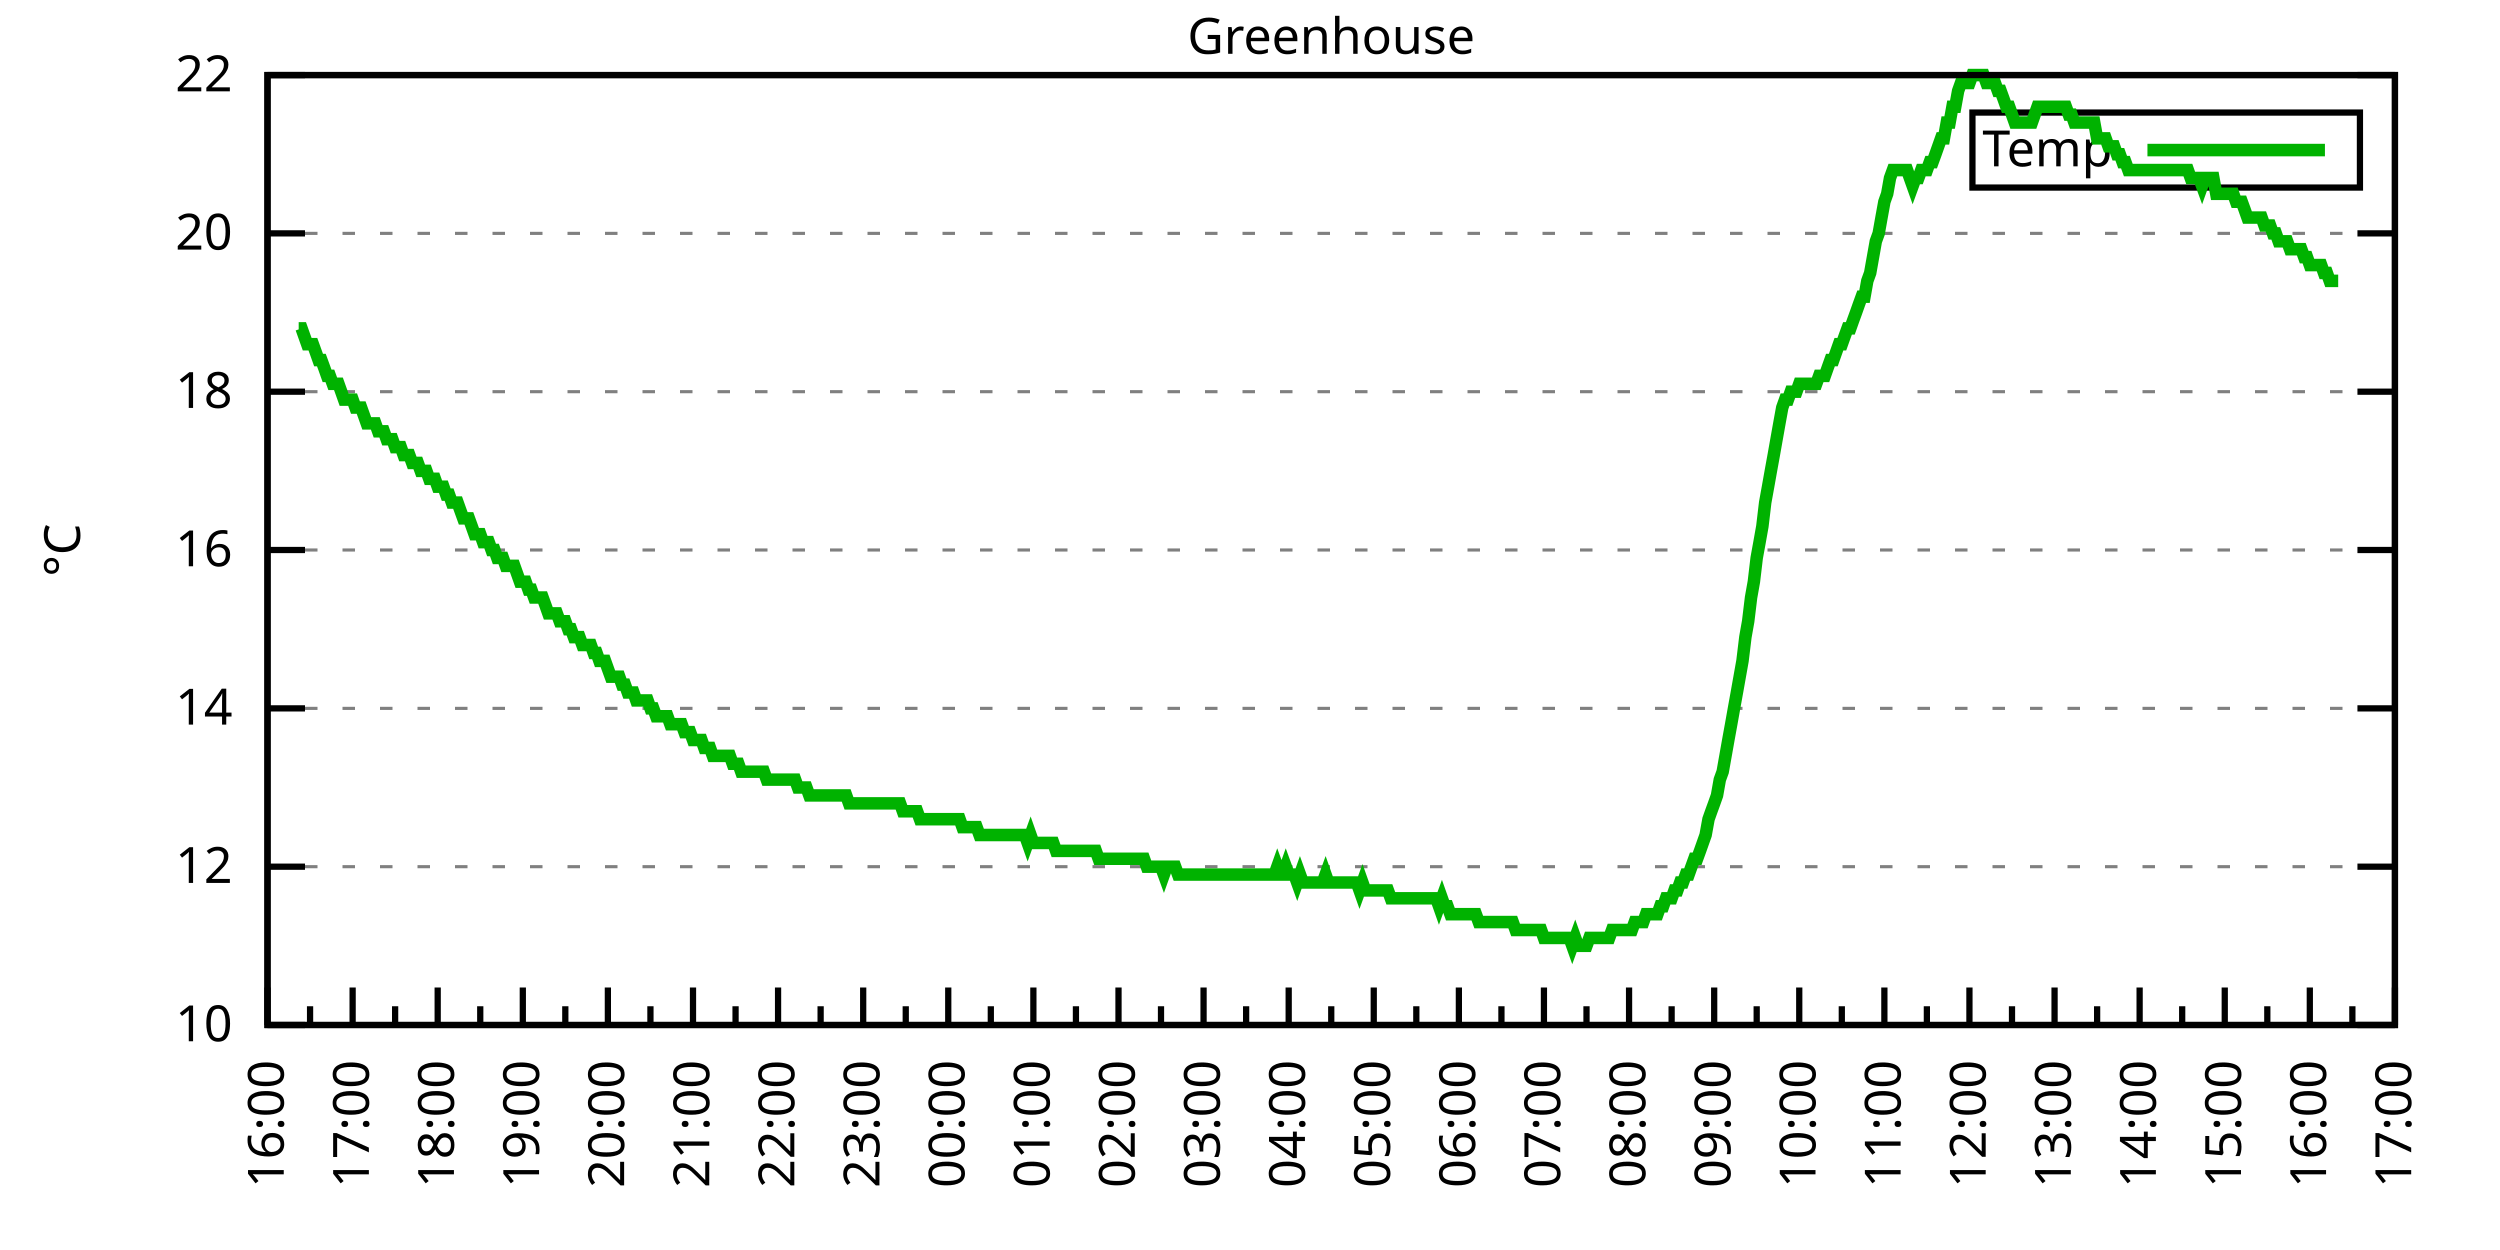
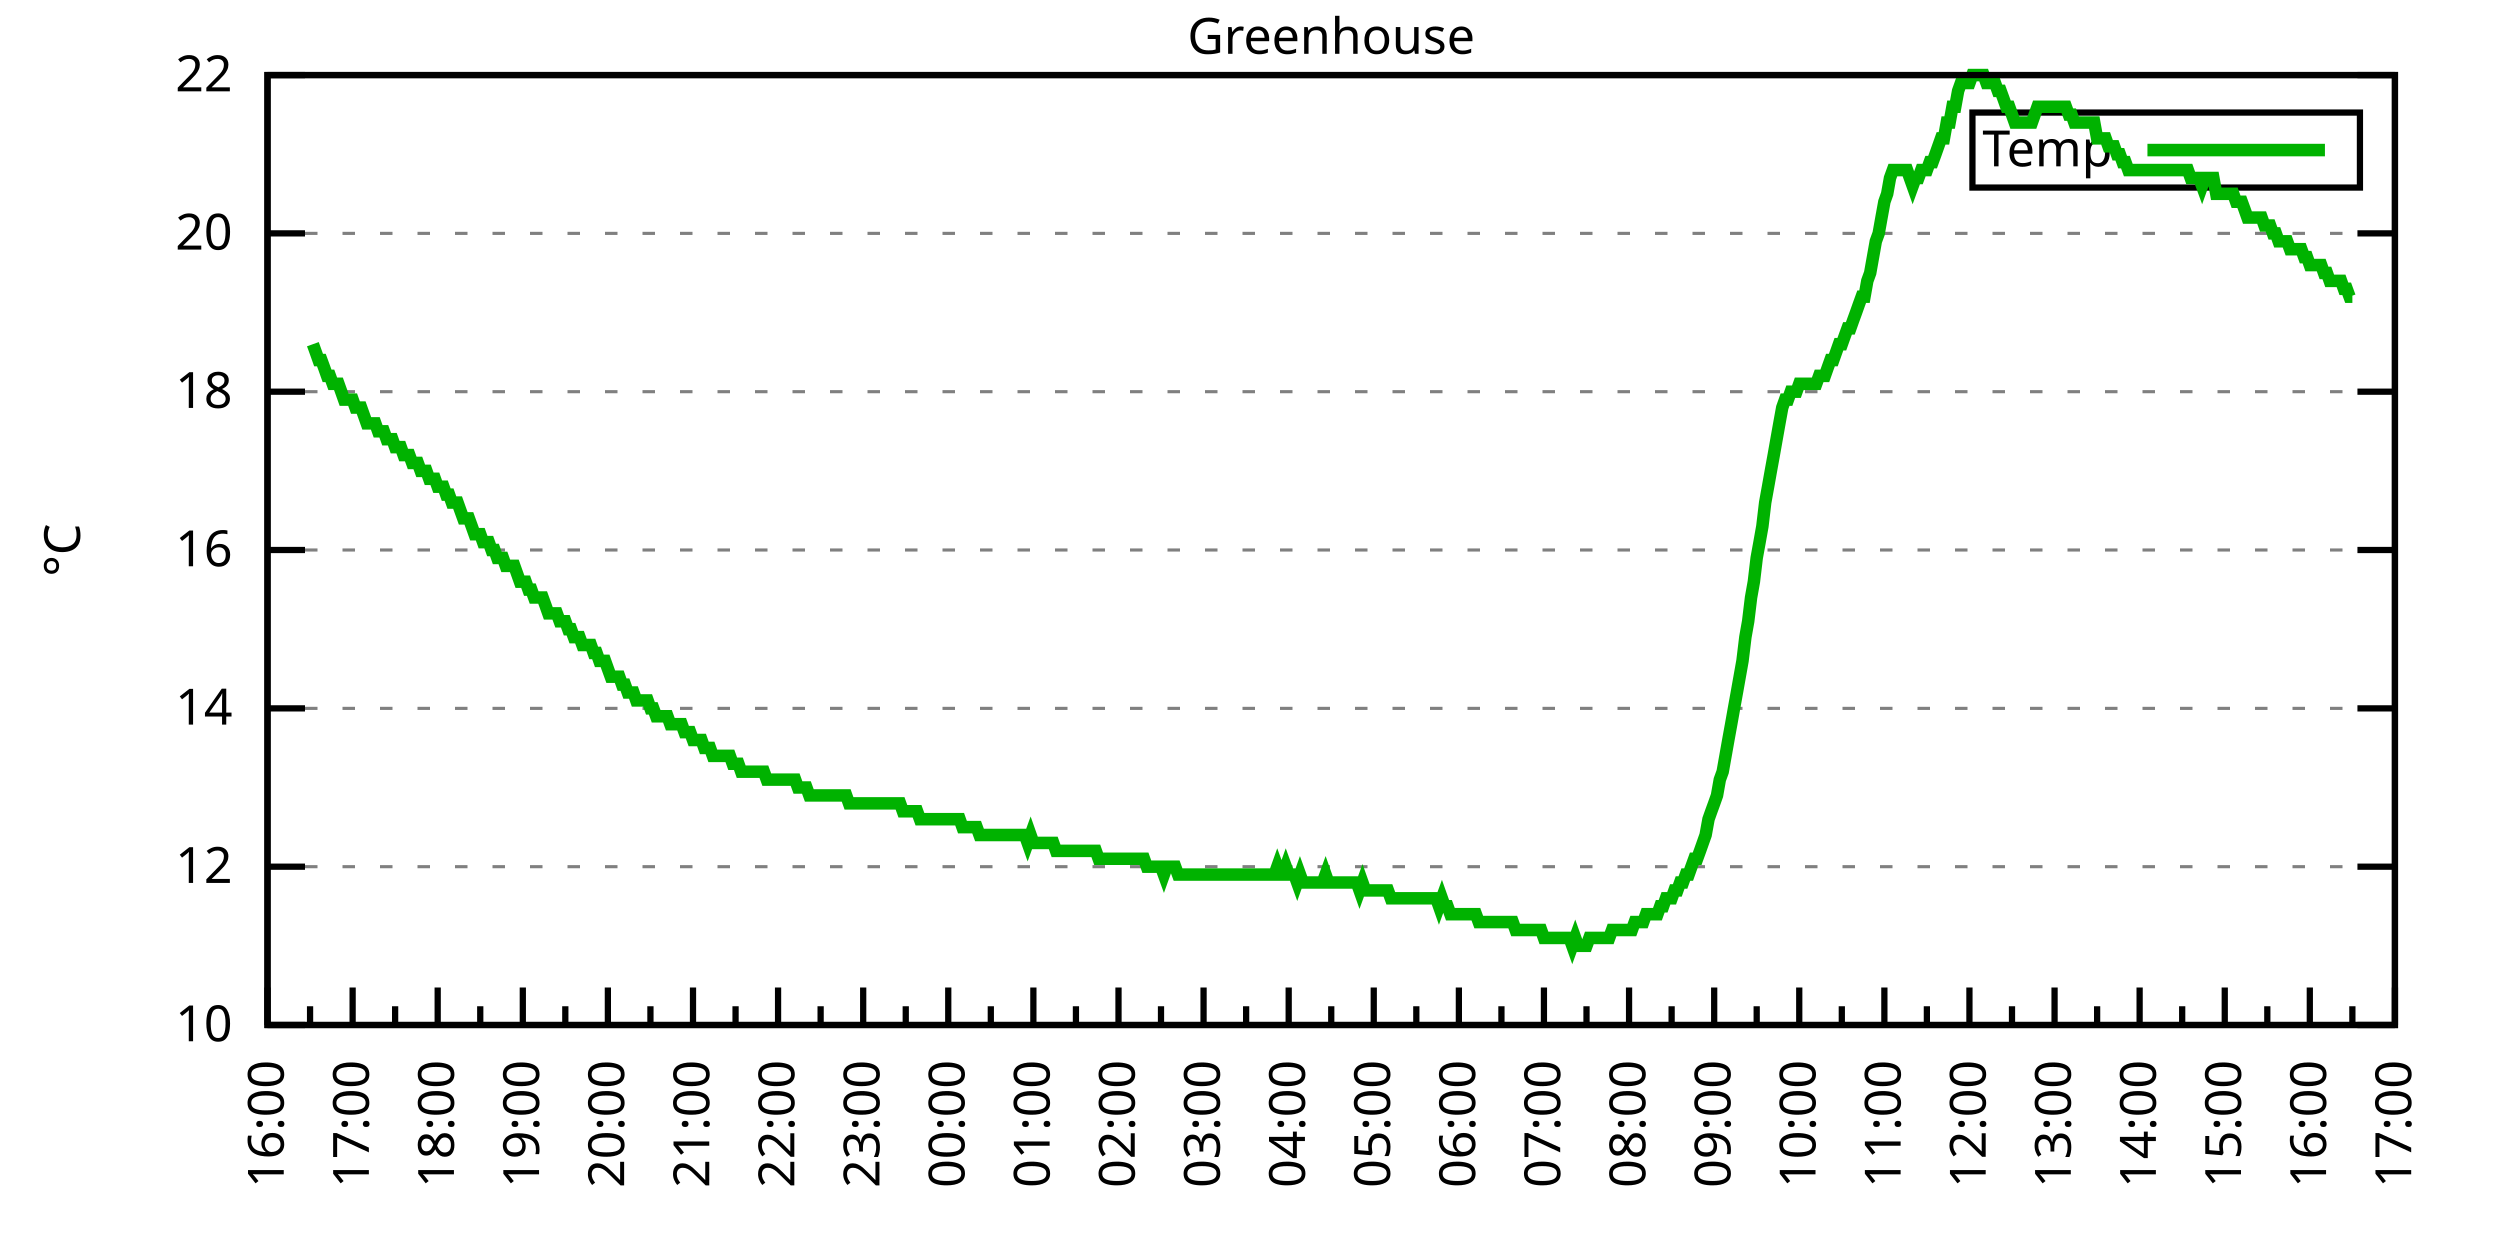
<svg xmlns="http://www.w3.org/2000/svg" xmlns:xlink="http://www.w3.org/1999/xlink" width="400" height="200" viewBox="0 0 400 200">
  <g id="gnuplot_canvas">
    <rect x="0" y="0" width="400" height="200" fill="none" />
    <defs>
      <circle id="gpDot" r="0.5" stroke-width="0.5" stroke="currentColor" />
      <path id="gpPt0" stroke-width="0.333" stroke="currentColor" d="M-1,0 h2 M0,-1 v2" />
      <path id="gpPt1" stroke-width="0.333" stroke="currentColor" d="M-1,-1 L1,1 M1,-1 L-1,1" />
      <path id="gpPt2" stroke-width="0.333" stroke="currentColor" d="M-1,0 L1,0 M0,-1 L0,1 M-1,-1 L1,1 M-1,1 L1,-1" />
      <rect id="gpPt3" stroke-width="0.333" stroke="currentColor" x="-1" y="-1" width="2" height="2" />
      <rect id="gpPt4" stroke-width="0.333" stroke="currentColor" fill="currentColor" x="-1" y="-1" width="2" height="2" />
      <circle id="gpPt5" stroke-width="0.333" stroke="currentColor" cx="0" cy="0" r="1" />
      <use xlink:href="#gpPt5" id="gpPt6" fill="currentColor" stroke="none" />
      <path id="gpPt7" stroke-width="0.333" stroke="currentColor" d="M0,-1.33 L-1.33,0.67 L1.33,0.67 z" />
      <use xlink:href="#gpPt7" id="gpPt8" fill="currentColor" stroke="none" />
      <use xlink:href="#gpPt7" id="gpPt9" stroke="currentColor" transform="rotate(180)" />
      <use xlink:href="#gpPt9" id="gpPt10" fill="currentColor" stroke="none" />
      <use xlink:href="#gpPt3" id="gpPt11" stroke="currentColor" transform="rotate(45)" />
      <use xlink:href="#gpPt11" id="gpPt12" fill="currentColor" stroke="none" />
      <path id="gpPt13" stroke-width="0.333" stroke="currentColor" d="M0,1.330 L1.265,0.411 L0.782,-1.067 L-0.782,-1.076 L-1.265,0.411 z" />
      <use xlink:href="#gpPt13" id="gpPt14" fill="currentColor" stroke="none" />
      <filter id="textbox" filterUnits="objectBoundingBox" x="0" y="0" height="1" width="1">
        <feFlood flood-color="white" flood-opacity="1" result="bgnd" />
        <feComposite in="SourceGraphic" in2="bgnd" operator="atop" />
      </filter>
      <filter id="greybox" filterUnits="objectBoundingBox" x="0" y="0" height="1" width="1">
        <feFlood flood-color="lightgrey" flood-opacity="1" result="grey" />
        <feComposite in="SourceGraphic" in2="grey" operator="atop" />
      </filter>
    </defs>
    <g fill="none" color="white" stroke="currentColor" stroke-width="1.00" stroke-linecap="butt" stroke-linejoin="miter">
</g>
    <g fill="none" color="black" stroke="currentColor" stroke-width="1.00" stroke-linecap="butt" stroke-linejoin="miter">
      <g stroke="none" shape-rendering="crispEdges">
        <polygon fill="rgb(255, 255, 255)" points="42.80,164.00 383.18,164.00 383.18,12.02 42.80,12.02 " />
      </g>
    </g>
    <g fill="none" color="black" stroke="currentColor" stroke-width="1.00" stroke-linecap="butt" stroke-linejoin="miter">
</g>
    <g fill="none" color="black" stroke="black" stroke-width="0.50" stroke-linecap="butt" stroke-linejoin="miter">
</g>
    <g fill="none" color="gray" stroke="currentColor" stroke-width="0.50" stroke-linecap="butt" stroke-linejoin="miter">
      <path stroke="gray" stroke-dasharray="2,4" class="gridline" d="M42.80,164.00 L383.19,164.00  " />
    </g>
    <g fill="none" color="gray" stroke="gray" stroke-width="1.00" stroke-linecap="butt" stroke-linejoin="miter">
</g>
    <g fill="none" color="black" stroke="currentColor" stroke-width="1.00" stroke-linecap="butt" stroke-linejoin="miter">
      <path stroke="black" d="M42.80,164.00 L48.80,164.00 M383.19,164.00 L377.19,164.00  " />
      <g transform="translate(37.20,166.60)" stroke="none" fill="black" font-family="Sans" font-size="8.00" text-anchor="end">
        <text>
          <tspan font-family="Sans"> 10</tspan>
        </text>
      </g>
    </g>
    <g fill="none" color="black" stroke="currentColor" stroke-width="1.00" stroke-linecap="butt" stroke-linejoin="miter">
</g>
    <g fill="none" color="black" stroke="black" stroke-width="0.50" stroke-linecap="butt" stroke-linejoin="miter">
</g>
    <g fill="none" color="gray" stroke="currentColor" stroke-width="0.50" stroke-linecap="butt" stroke-linejoin="miter">
      <path stroke="gray" stroke-dasharray="2,4" class="gridline" d="M42.80,138.67 L383.19,138.67  " />
    </g>
    <g fill="none" color="gray" stroke="gray" stroke-width="1.00" stroke-linecap="butt" stroke-linejoin="miter">
</g>
    <g fill="none" color="black" stroke="currentColor" stroke-width="1.00" stroke-linecap="butt" stroke-linejoin="miter">
      <path stroke="black" d="M42.80,138.67 L48.80,138.67 M383.19,138.67 L377.19,138.67  " />
      <g transform="translate(37.20,141.27)" stroke="none" fill="black" font-family="Sans" font-size="8.00" text-anchor="end">
        <text>
          <tspan font-family="Sans"> 12</tspan>
        </text>
      </g>
    </g>
    <g fill="none" color="black" stroke="currentColor" stroke-width="1.00" stroke-linecap="butt" stroke-linejoin="miter">
</g>
    <g fill="none" color="black" stroke="black" stroke-width="0.50" stroke-linecap="butt" stroke-linejoin="miter">
</g>
    <g fill="none" color="gray" stroke="currentColor" stroke-width="0.50" stroke-linecap="butt" stroke-linejoin="miter">
      <path stroke="gray" stroke-dasharray="2,4" class="gridline" d="M42.80,113.34 L383.19,113.34  " />
    </g>
    <g fill="none" color="gray" stroke="gray" stroke-width="1.00" stroke-linecap="butt" stroke-linejoin="miter">
</g>
    <g fill="none" color="black" stroke="currentColor" stroke-width="1.00" stroke-linecap="butt" stroke-linejoin="miter">
      <path stroke="black" d="M42.80,113.34 L48.80,113.34 M383.19,113.34 L377.19,113.34  " />
      <g transform="translate(37.20,115.94)" stroke="none" fill="black" font-family="Sans" font-size="8.00" text-anchor="end">
        <text>
          <tspan font-family="Sans"> 14</tspan>
        </text>
      </g>
    </g>
    <g fill="none" color="black" stroke="currentColor" stroke-width="1.00" stroke-linecap="butt" stroke-linejoin="miter">
</g>
    <g fill="none" color="black" stroke="black" stroke-width="0.50" stroke-linecap="butt" stroke-linejoin="miter">
</g>
    <g fill="none" color="gray" stroke="currentColor" stroke-width="0.50" stroke-linecap="butt" stroke-linejoin="miter">
      <path stroke="gray" stroke-dasharray="2,4" class="gridline" d="M42.80,88.00 L383.19,88.00  " />
    </g>
    <g fill="none" color="gray" stroke="gray" stroke-width="1.00" stroke-linecap="butt" stroke-linejoin="miter">
</g>
    <g fill="none" color="black" stroke="currentColor" stroke-width="1.00" stroke-linecap="butt" stroke-linejoin="miter">
      <path stroke="black" d="M42.80,88.00 L48.80,88.00 M383.19,88.00 L377.19,88.00  " />
      <g transform="translate(37.20,90.60)" stroke="none" fill="black" font-family="Sans" font-size="8.00" text-anchor="end">
        <text>
          <tspan font-family="Sans"> 16</tspan>
        </text>
      </g>
    </g>
    <g fill="none" color="black" stroke="currentColor" stroke-width="1.00" stroke-linecap="butt" stroke-linejoin="miter">
</g>
    <g fill="none" color="black" stroke="black" stroke-width="0.50" stroke-linecap="butt" stroke-linejoin="miter">
</g>
    <g fill="none" color="gray" stroke="currentColor" stroke-width="0.50" stroke-linecap="butt" stroke-linejoin="miter">
      <path stroke="gray" stroke-dasharray="2,4" class="gridline" d="M42.80,62.67 L383.19,62.67  " />
    </g>
    <g fill="none" color="gray" stroke="gray" stroke-width="1.00" stroke-linecap="butt" stroke-linejoin="miter">
</g>
    <g fill="none" color="black" stroke="currentColor" stroke-width="1.00" stroke-linecap="butt" stroke-linejoin="miter">
      <path stroke="black" d="M42.80,62.67 L48.80,62.67 M383.19,62.67 L377.19,62.67  " />
      <g transform="translate(37.20,65.27)" stroke="none" fill="black" font-family="Sans" font-size="8.00" text-anchor="end">
        <text>
          <tspan font-family="Sans"> 18</tspan>
        </text>
      </g>
    </g>
    <g fill="none" color="black" stroke="currentColor" stroke-width="1.00" stroke-linecap="butt" stroke-linejoin="miter">
</g>
    <g fill="none" color="black" stroke="black" stroke-width="0.50" stroke-linecap="butt" stroke-linejoin="miter">
</g>
    <g fill="none" color="gray" stroke="currentColor" stroke-width="0.50" stroke-linecap="butt" stroke-linejoin="miter">
      <path stroke="gray" stroke-dasharray="2,4" class="gridline" d="M42.80,37.34 L383.19,37.34  " />
    </g>
    <g fill="none" color="gray" stroke="gray" stroke-width="1.00" stroke-linecap="butt" stroke-linejoin="miter">
</g>
    <g fill="none" color="black" stroke="currentColor" stroke-width="1.00" stroke-linecap="butt" stroke-linejoin="miter">
      <path stroke="black" d="M42.80,37.34 L48.80,37.34 M383.19,37.34 L377.19,37.34  " />
      <g transform="translate(37.20,39.94)" stroke="none" fill="black" font-family="Sans" font-size="8.00" text-anchor="end">
        <text>
          <tspan font-family="Sans"> 20</tspan>
        </text>
      </g>
    </g>
    <g fill="none" color="black" stroke="currentColor" stroke-width="1.00" stroke-linecap="butt" stroke-linejoin="miter">
</g>
    <g fill="none" color="black" stroke="black" stroke-width="0.50" stroke-linecap="butt" stroke-linejoin="miter">
</g>
    <g fill="none" color="gray" stroke="currentColor" stroke-width="0.50" stroke-linecap="butt" stroke-linejoin="miter">
      <path stroke="gray" stroke-dasharray="2,4" class="gridline" d="M42.80,12.01 L383.19,12.01  " />
    </g>
    <g fill="none" color="gray" stroke="gray" stroke-width="1.00" stroke-linecap="butt" stroke-linejoin="miter">
</g>
    <g fill="none" color="black" stroke="currentColor" stroke-width="1.00" stroke-linecap="butt" stroke-linejoin="miter">
      <path stroke="black" d="M42.80,12.01 L48.80,12.01 M383.19,12.01 L377.19,12.01  " />
      <g transform="translate(37.20,14.61)" stroke="none" fill="black" font-family="Sans" font-size="8.00" text-anchor="end">
        <text>
          <tspan font-family="Sans"> 22</tspan>
        </text>
      </g>
    </g>
    <g fill="none" color="black" stroke="currentColor" stroke-width="1.00" stroke-linecap="butt" stroke-linejoin="miter">
      <path stroke="black" d="M42.80,164.00 L42.80,158.00  " />
      <g transform="translate(45.40,169.60) rotate(270)" stroke="none" fill="black" font-family="Sans" font-size="8.00" text-anchor="end">
        <text>
          <tspan font-family="Sans">16:00</tspan>
        </text>
      </g>
    </g>
    <g fill="none" color="black" stroke="currentColor" stroke-width="1.00" stroke-linecap="butt" stroke-linejoin="miter">
      <path stroke="black" d="M49.61,164.00 L49.61,161.00 M56.42,164.00 L56.42,158.00  " />
      <g transform="translate(59.02,169.60) rotate(270)" stroke="none" fill="black" font-family="Sans" font-size="8.00" text-anchor="end">
        <text>
          <tspan font-family="Sans">17:00</tspan>
        </text>
      </g>
    </g>
    <g fill="none" color="black" stroke="currentColor" stroke-width="1.00" stroke-linecap="butt" stroke-linejoin="miter">
      <path stroke="black" d="M63.22,164.00 L63.22,161.00 M70.03,164.00 L70.03,158.00  " />
      <g transform="translate(72.63,169.60) rotate(270)" stroke="none" fill="black" font-family="Sans" font-size="8.00" text-anchor="end">
        <text>
          <tspan font-family="Sans">18:00</tspan>
        </text>
      </g>
    </g>
    <g fill="none" color="black" stroke="currentColor" stroke-width="1.00" stroke-linecap="butt" stroke-linejoin="miter">
      <path stroke="black" d="M76.84,164.00 L76.84,161.00 M83.65,164.00 L83.65,158.00  " />
      <g transform="translate(86.25,169.60) rotate(270)" stroke="none" fill="black" font-family="Sans" font-size="8.00" text-anchor="end">
        <text>
          <tspan font-family="Sans">19:00</tspan>
        </text>
      </g>
    </g>
    <g fill="none" color="black" stroke="currentColor" stroke-width="1.00" stroke-linecap="butt" stroke-linejoin="miter">
      <path stroke="black" d="M90.45,164.00 L90.45,161.00 M97.26,164.00 L97.26,158.00  " />
      <g transform="translate(99.86,169.60) rotate(270)" stroke="none" fill="black" font-family="Sans" font-size="8.00" text-anchor="end">
        <text>
          <tspan font-family="Sans">20:00</tspan>
        </text>
      </g>
    </g>
    <g fill="none" color="black" stroke="currentColor" stroke-width="1.00" stroke-linecap="butt" stroke-linejoin="miter">
      <path stroke="black" d="M104.07,164.00 L104.07,161.00 M110.88,164.00 L110.88,158.00  " />
      <g transform="translate(113.48,169.60) rotate(270)" stroke="none" fill="black" font-family="Sans" font-size="8.00" text-anchor="end">
        <text>
          <tspan font-family="Sans">21:00</tspan>
        </text>
      </g>
    </g>
    <g fill="none" color="black" stroke="currentColor" stroke-width="1.00" stroke-linecap="butt" stroke-linejoin="miter">
      <path stroke="black" d="M117.69,164.00 L117.69,161.00 M124.49,164.00 L124.49,158.00  " />
      <g transform="translate(127.09,169.60) rotate(270)" stroke="none" fill="black" font-family="Sans" font-size="8.00" text-anchor="end">
        <text>
          <tspan font-family="Sans">22:00</tspan>
        </text>
      </g>
    </g>
    <g fill="none" color="black" stroke="currentColor" stroke-width="1.00" stroke-linecap="butt" stroke-linejoin="miter">
      <path stroke="black" d="M131.30,164.00 L131.30,161.00 M138.11,164.00 L138.11,158.00  " />
      <g transform="translate(140.71,169.60) rotate(270)" stroke="none" fill="black" font-family="Sans" font-size="8.00" text-anchor="end">
        <text>
          <tspan font-family="Sans">23:00</tspan>
        </text>
      </g>
    </g>
    <g fill="none" color="black" stroke="currentColor" stroke-width="1.00" stroke-linecap="butt" stroke-linejoin="miter">
      <path stroke="black" d="M144.92,164.00 L144.92,161.00 M151.72,164.00 L151.72,158.00  " />
      <g transform="translate(154.32,169.60) rotate(270)" stroke="none" fill="black" font-family="Sans" font-size="8.00" text-anchor="end">
        <text>
          <tspan font-family="Sans">00:00</tspan>
        </text>
      </g>
    </g>
    <g fill="none" color="black" stroke="currentColor" stroke-width="1.00" stroke-linecap="butt" stroke-linejoin="miter">
      <path stroke="black" d="M158.53,164.00 L158.53,161.00 M165.34,164.00 L165.34,158.00  " />
      <g transform="translate(167.94,169.60) rotate(270)" stroke="none" fill="black" font-family="Sans" font-size="8.00" text-anchor="end">
        <text>
          <tspan font-family="Sans">01:00</tspan>
        </text>
      </g>
    </g>
    <g fill="none" color="black" stroke="currentColor" stroke-width="1.00" stroke-linecap="butt" stroke-linejoin="miter">
      <path stroke="black" d="M172.15,164.00 L172.15,161.00 M178.96,164.00 L178.96,158.00  " />
      <g transform="translate(181.56,169.60) rotate(270)" stroke="none" fill="black" font-family="Sans" font-size="8.00" text-anchor="end">
        <text>
          <tspan font-family="Sans">02:00</tspan>
        </text>
      </g>
    </g>
    <g fill="none" color="black" stroke="currentColor" stroke-width="1.00" stroke-linecap="butt" stroke-linejoin="miter">
      <path stroke="black" d="M185.76,164.00 L185.76,161.00 M192.57,164.00 L192.57,158.00  " />
      <g transform="translate(195.17,169.60) rotate(270)" stroke="none" fill="black" font-family="Sans" font-size="8.00" text-anchor="end">
        <text>
          <tspan font-family="Sans">03:00</tspan>
        </text>
      </g>
    </g>
    <g fill="none" color="black" stroke="currentColor" stroke-width="1.00" stroke-linecap="butt" stroke-linejoin="miter">
      <path stroke="black" d="M199.38,164.00 L199.38,161.00 M206.19,164.00 L206.19,158.00  " />
      <g transform="translate(208.79,169.60) rotate(270)" stroke="none" fill="black" font-family="Sans" font-size="8.00" text-anchor="end">
        <text>
          <tspan font-family="Sans">04:00</tspan>
        </text>
      </g>
    </g>
    <g fill="none" color="black" stroke="currentColor" stroke-width="1.00" stroke-linecap="butt" stroke-linejoin="miter">
      <path stroke="black" d="M213.00,164.00 L213.00,161.00 M219.80,164.00 L219.80,158.00  " />
      <g transform="translate(222.40,169.60) rotate(270)" stroke="none" fill="black" font-family="Sans" font-size="8.00" text-anchor="end">
        <text>
          <tspan font-family="Sans">05:00</tspan>
        </text>
      </g>
    </g>
    <g fill="none" color="black" stroke="currentColor" stroke-width="1.00" stroke-linecap="butt" stroke-linejoin="miter">
      <path stroke="black" d="M226.61,164.00 L226.61,161.00 M233.42,164.00 L233.42,158.00  " />
      <g transform="translate(236.02,169.60) rotate(270)" stroke="none" fill="black" font-family="Sans" font-size="8.00" text-anchor="end">
        <text>
          <tspan font-family="Sans">06:00</tspan>
        </text>
      </g>
    </g>
    <g fill="none" color="black" stroke="currentColor" stroke-width="1.00" stroke-linecap="butt" stroke-linejoin="miter">
      <path stroke="black" d="M240.23,164.00 L240.23,161.00 M247.03,164.00 L247.03,158.00  " />
      <g transform="translate(249.63,169.60) rotate(270)" stroke="none" fill="black" font-family="Sans" font-size="8.00" text-anchor="end">
        <text>
          <tspan font-family="Sans">07:00</tspan>
        </text>
      </g>
    </g>
    <g fill="none" color="black" stroke="currentColor" stroke-width="1.00" stroke-linecap="butt" stroke-linejoin="miter">
      <path stroke="black" d="M253.84,164.00 L253.84,161.00 M260.65,164.00 L260.65,158.00  " />
      <g transform="translate(263.25,169.60) rotate(270)" stroke="none" fill="black" font-family="Sans" font-size="8.00" text-anchor="end">
        <text>
          <tspan font-family="Sans">08:00</tspan>
        </text>
      </g>
    </g>
    <g fill="none" color="black" stroke="currentColor" stroke-width="1.00" stroke-linecap="butt" stroke-linejoin="miter">
      <path stroke="black" d="M267.46,164.00 L267.46,161.00 M274.27,164.00 L274.27,158.00  " />
      <g transform="translate(276.87,169.60) rotate(270)" stroke="none" fill="black" font-family="Sans" font-size="8.00" text-anchor="end">
        <text>
          <tspan font-family="Sans">09:00</tspan>
        </text>
      </g>
    </g>
    <g fill="none" color="black" stroke="currentColor" stroke-width="1.00" stroke-linecap="butt" stroke-linejoin="miter">
      <path stroke="black" d="M281.07,164.00 L281.07,161.00 M287.88,164.00 L287.88,158.00  " />
      <g transform="translate(290.48,169.60) rotate(270)" stroke="none" fill="black" font-family="Sans" font-size="8.00" text-anchor="end">
        <text>
          <tspan font-family="Sans">10:00</tspan>
        </text>
      </g>
    </g>
    <g fill="none" color="black" stroke="currentColor" stroke-width="1.00" stroke-linecap="butt" stroke-linejoin="miter">
      <path stroke="black" d="M294.69,164.00 L294.69,161.00 M301.50,164.00 L301.50,158.00  " />
      <g transform="translate(304.10,169.60) rotate(270)" stroke="none" fill="black" font-family="Sans" font-size="8.00" text-anchor="end">
        <text>
          <tspan font-family="Sans">11:00</tspan>
        </text>
      </g>
    </g>
    <g fill="none" color="black" stroke="currentColor" stroke-width="1.00" stroke-linecap="butt" stroke-linejoin="miter">
      <path stroke="black" d="M308.30,164.00 L308.30,161.00 M315.11,164.00 L315.11,158.00  " />
      <g transform="translate(317.71,169.60) rotate(270)" stroke="none" fill="black" font-family="Sans" font-size="8.00" text-anchor="end">
        <text>
          <tspan font-family="Sans">12:00</tspan>
        </text>
      </g>
    </g>
    <g fill="none" color="black" stroke="currentColor" stroke-width="1.00" stroke-linecap="butt" stroke-linejoin="miter">
      <path stroke="black" d="M321.92,164.00 L321.92,161.00 M328.73,164.00 L328.73,158.00  " />
      <g transform="translate(331.33,169.60) rotate(270)" stroke="none" fill="black" font-family="Sans" font-size="8.00" text-anchor="end">
        <text>
          <tspan font-family="Sans">13:00</tspan>
        </text>
      </g>
    </g>
    <g fill="none" color="black" stroke="currentColor" stroke-width="1.00" stroke-linecap="butt" stroke-linejoin="miter">
      <path stroke="black" d="M335.54,164.00 L335.54,161.00 M342.34,164.00 L342.34,158.00  " />
      <g transform="translate(344.94,169.60) rotate(270)" stroke="none" fill="black" font-family="Sans" font-size="8.00" text-anchor="end">
        <text>
          <tspan font-family="Sans">14:00</tspan>
        </text>
      </g>
    </g>
    <g fill="none" color="black" stroke="currentColor" stroke-width="1.00" stroke-linecap="butt" stroke-linejoin="miter">
      <path stroke="black" d="M349.15,164.00 L349.15,161.00 M355.96,164.00 L355.96,158.00  " />
      <g transform="translate(358.56,169.60) rotate(270)" stroke="none" fill="black" font-family="Sans" font-size="8.00" text-anchor="end">
        <text>
          <tspan font-family="Sans">15:00</tspan>
        </text>
      </g>
    </g>
    <g fill="none" color="black" stroke="currentColor" stroke-width="1.00" stroke-linecap="butt" stroke-linejoin="miter">
      <path stroke="black" d="M362.77,164.00 L362.77,161.00 M369.57,164.00 L369.57,158.00  " />
      <g transform="translate(372.17,169.60) rotate(270)" stroke="none" fill="black" font-family="Sans" font-size="8.00" text-anchor="end">
        <text>
          <tspan font-family="Sans">16:00</tspan>
        </text>
      </g>
    </g>
    <g fill="none" color="black" stroke="currentColor" stroke-width="1.00" stroke-linecap="butt" stroke-linejoin="miter">
      <path stroke="black" d="M376.38,164.00 L376.38,161.00 M383.19,164.00 L383.19,158.00  " />
      <g transform="translate(385.79,169.60) rotate(270)" stroke="none" fill="black" font-family="Sans" font-size="8.00" text-anchor="end">
        <text>
          <tspan font-family="Sans">17:00</tspan>
        </text>
      </g>
    </g>
    <g fill="none" color="black" stroke="currentColor" stroke-width="1.00" stroke-linecap="butt" stroke-linejoin="miter">
</g>
    <g fill="none" color="black" stroke="currentColor" stroke-width="1.00" stroke-linecap="butt" stroke-linejoin="miter">
      <path stroke="black" d="M42.80,12.01 L42.80,164.00 L383.19,164.00 L383.19,12.01 L42.80,12.01 Z  " />
    </g>
    <g fill="none" color="black" stroke="currentColor" stroke-width="1.00" stroke-linecap="butt" stroke-linejoin="miter">
      <g transform="translate(12.80,88.01) rotate(270)" stroke="none" fill="black" font-family="Sans" font-size="8.00" text-anchor="middle">
        <text>
          <tspan font-family="Sans">°C</tspan>
        </text>
      </g>
    </g>
    <g fill="none" color="black" stroke="currentColor" stroke-width="1.00" stroke-linecap="butt" stroke-linejoin="miter">
</g>
    <g fill="none" color="black" stroke="currentColor" stroke-width="1.00" stroke-linecap="butt" stroke-linejoin="miter">
      <path stroke="black" d="M315.59,30.01 L315.59,18.01 L377.59,18.01 L377.59,30.01 L315.59,30.01 Z  " />
    </g>
    <g id="Greenhouse_plot_1">
      <g fill="none" color="white" stroke="black" stroke-width="2.00" stroke-linecap="butt" stroke-linejoin="miter">
</g>
      <g fill="none" color="black" stroke="currentColor" stroke-width="2.00" stroke-linecap="butt" stroke-linejoin="miter">
        <g transform="translate(337.99,26.61)" stroke="none" fill="black" font-family="Sans" font-size="8.00" text-anchor="end">
          <text>
            <tspan font-family="Sans">Temp</tspan>
          </text>
        </g>
      </g>
      <g fill="none" color="black" stroke="currentColor" stroke-width="2.00" stroke-linecap="butt" stroke-linejoin="miter">
-         <path stroke="rgb(  0, 178,   0)" d="M343.59,24.01 L371.99,24.01 M47.79,52.54 L48.25,52.54 L48.70,53.81 L49.15,55.07 L49.61,55.07 L50.06,55.07   L50.52,56.34 L50.97,57.61 L51.42,57.61 L51.88,58.87 L52.33,60.14 L52.78,60.14 L53.24,61.41 L53.69,61.41   L54.15,61.41 L54.60,62.67 L55.05,63.94 L55.51,63.94 L55.96,63.94 L56.42,63.94 L56.87,65.21 L57.32,65.21   L57.78,65.21 L58.23,66.47 L58.68,67.74 L59.14,67.74 L59.59,67.74 L60.05,67.74 L60.50,69.01 L60.95,69.01   L61.41,69.01 L61.86,70.27 L62.32,70.27 L62.77,70.27 L63.22,71.54 L63.68,71.54 L64.13,71.54 L64.58,72.81   L65.04,72.81 L65.49,72.81 L65.95,74.07 L66.40,74.07 L66.85,74.07 L67.31,75.34 L67.76,75.34 L68.22,75.34   L68.67,76.61 L69.12,76.61 L69.58,76.61 L70.03,77.87 L70.49,77.87 L70.94,77.87 L71.39,79.14 L71.85,79.14   L72.30,80.41 L72.75,80.41 L73.21,80.41 L73.66,81.67 L74.12,82.94 L74.57,82.94 L75.02,82.94 L75.48,84.21   L75.93,85.47 L76.39,85.47 L76.84,85.47 L77.29,86.74 L77.75,86.74 L78.20,86.74 L78.65,88.00 L79.11,88.00   L79.56,89.27 L80.02,89.27 L80.47,89.27 L80.92,90.54 L81.38,90.54 L81.83,90.54 L82.29,90.54 L82.74,91.80   L83.19,93.07 L83.65,93.07 L84.10,93.07 L84.55,94.34 L85.01,94.34 L85.46,95.60 L85.92,95.60 L86.37,95.60   L86.82,95.60 L87.28,96.87 L87.73,98.14 L88.19,98.14 L88.64,98.14 L89.09,98.14 L89.55,99.40 L90.00,99.40   L90.45,99.40 L90.91,100.67 L91.36,100.67 L91.82,101.94 L92.27,101.94 L92.72,101.94 L93.18,103.20 L93.63,103.20   L94.09,103.20 L94.54,103.20 L94.99,104.47 L95.45,104.47 L95.90,105.74 L96.35,105.74 L96.81,105.74 L97.26,107.00   L97.72,108.27 L98.17,108.27 L98.62,108.27 L99.08,108.27 L99.53,109.54 L99.99,109.54 L100.44,110.80 L100.89,110.80   L101.35,110.80 L101.80,112.07 L102.25,112.07 L102.71,112.07 L103.16,112.07 L103.62,112.07 L104.07,113.34 L104.52,113.34   L104.98,114.60 L105.43,114.60 L105.89,114.60 L106.34,114.60 L106.79,114.60 L107.25,115.87 L107.70,115.87 L108.15,115.87   L108.61,115.87 L109.06,115.87 L109.52,117.14 L109.97,117.14 L110.42,117.14 L110.88,118.40 L111.33,118.40 L111.79,118.40   L112.24,118.40 L112.69,119.67 L113.15,119.67 L113.60,119.67 L114.05,120.94 L114.51,120.94 L114.96,120.94 L115.42,120.94   L115.87,120.94 L116.32,120.94 L116.78,120.94 L117.23,122.20 L117.69,122.20 L118.14,122.20 L118.59,123.47 L119.05,123.47   L119.50,123.47 L119.96,123.47 L120.41,123.47 L120.86,123.47 L121.32,123.47 L121.77,123.47 L122.22,123.47 L122.68,124.74   L123.13,124.74 L123.59,124.74 L124.04,124.74 L124.49,124.74 L124.95,124.74 L125.40,124.74 L125.86,124.74 L126.31,124.74   L126.76,124.74 L127.22,124.74 L127.67,126.00 L128.12,126.00 L128.58,126.00 L129.03,126.00 L129.49,127.27 L129.94,127.27   L130.39,127.27 L130.85,127.27 L131.30,127.27 L131.76,127.27 L132.21,127.27 L132.66,127.27 L133.12,127.27 L133.57,127.27   L134.02,127.27 L134.48,127.27 L134.93,127.27 L135.39,127.27 L135.84,128.54 L136.29,128.54 L136.75,128.54 L137.20,128.54   L137.66,128.54 L138.11,128.54 L138.56,128.54 L139.02,128.54 L139.47,128.54 L139.92,128.54 L140.38,128.54 L140.83,128.54   L141.29,128.54 L141.74,128.54 L142.19,128.54 L142.65,128.54 L143.10,128.54 L143.56,128.54 L144.01,128.54 L144.46,129.80   L144.92,129.80 L145.37,129.80 L145.82,129.80 L146.28,129.80 L146.73,129.80 L147.19,131.07 L147.64,131.07 L148.09,131.07   L148.55,131.07 L149.00,131.07 L149.46,131.07 L149.91,131.07 L150.36,131.07 L150.82,131.07 L151.27,131.07 L151.72,131.07   L152.18,131.07 L152.63,131.07 L153.09,131.07 L153.54,131.07 L153.99,132.34 L154.45,132.34 L154.90,132.34 L155.36,132.34   L155.81,132.34 L156.26,132.34 L156.72,133.60 L157.17,133.60 L157.62,133.60 L158.08,133.60 L158.53,133.60 L158.99,133.60   L159.44,133.60 L159.89,133.60 L160.35,133.60 L160.80,133.60 L161.26,133.60 L161.71,133.60 L162.16,133.60 L162.62,133.60   L163.07,133.60 L163.52,133.60 L163.98,133.60 L164.43,134.87 L164.89,133.60 L165.34,134.87 L165.79,134.87 L166.25,134.87   L166.70,134.87 L167.16,134.87 L167.61,134.87 L168.06,134.87 L168.52,134.87 L168.97,136.14 L169.43,136.14 L169.88,136.14   L170.33,136.14 L170.79,136.14 L171.24,136.14 L171.69,136.14 L172.15,136.14 L172.60,136.14 L173.06,136.14 L173.51,136.14   L173.96,136.14 L174.42,136.14 L174.87,136.14 L175.33,136.14 L175.78,137.40 L176.23,137.40 L176.69,137.40 L177.14,137.40   L177.59,137.40 L178.05,137.40 L178.50,137.40 L178.96,137.40 L179.41,137.40 L179.86,137.40 L180.32,137.40 L180.77,137.40   L181.23,137.40 L181.68,137.40 L182.13,137.40 L182.59,137.40 L183.04,137.40 L183.49,138.67 L183.95,138.67 L184.40,138.67   L184.86,138.67 L185.31,138.67 L185.76,138.67 L186.22,139.93 L186.67,138.67 L187.13,138.67 L187.58,138.67 L188.03,138.67   L188.49,139.93 L188.94,139.93 L189.39,139.93 L189.85,139.93 L190.30,139.93 L190.76,139.93 L191.21,139.93 L191.66,139.93   L192.12,139.93 L192.57,139.93 L193.03,139.93 L193.48,139.93 L193.93,139.93 L194.39,139.93 L194.84,139.93 L195.29,139.93   L195.75,139.93 L196.20,139.93 L196.66,139.93 L197.11,139.93 L197.56,139.93 L198.02,139.93 L198.47,139.93 L198.93,139.93   L199.38,139.93 L199.83,139.93 L200.29,139.93 L200.74,139.93 L201.19,139.93 L201.65,139.93 L202.10,139.93 L202.56,139.93   L203.01,139.93 L203.46,139.93 L203.92,139.93 L204.37,138.67 L204.83,139.93 L205.28,139.93 L205.73,138.67 L206.19,139.93   L206.64,139.93 L207.09,139.93 L207.55,141.20 L208.00,139.93 L208.46,141.20 L208.91,141.20 L209.36,141.20 L209.82,141.20   L210.27,141.20 L210.73,141.20 L211.18,141.20 L211.63,141.20 L212.09,139.93 L212.54,141.20 L213.00,141.20 L213.45,141.20   L213.90,141.20 L214.36,141.20 L214.81,141.20 L215.26,141.20 L215.72,141.20 L216.17,141.20 L216.63,141.20 L217.08,141.20   L217.53,142.47 L217.99,141.20 L218.44,142.47 L218.90,142.47 L219.35,142.47 L219.80,142.47 L220.26,142.47 L220.71,142.47   L221.16,142.47 L221.62,142.47 L222.07,142.47 L222.53,143.73 L222.98,143.73 L223.43,143.73 L223.89,143.73 L224.34,143.73   L224.80,143.73 L225.25,143.73 L225.70,143.73 L226.16,143.73 L226.61,143.73 L227.06,143.73 L227.52,143.73 L227.97,143.73   L228.43,143.73 L228.88,143.73 L229.33,143.73 L229.79,143.73 L230.24,145.00 L230.70,143.73 L231.15,145.00 L231.60,145.00   L232.06,146.27 L232.51,146.27 L232.96,146.27 L233.42,146.27 L233.87,146.27 L234.33,146.27 L234.78,146.27 L235.23,146.27   L235.69,146.27 L236.14,146.27 L236.60,147.53 L237.05,147.53 L237.50,147.53 L237.96,147.53 L238.41,147.53 L238.86,147.53   L239.32,147.53 L239.77,147.53 L240.23,147.53 L240.68,147.53 L241.13,147.53 L241.59,147.53 L242.04,147.53 L242.50,148.80   L242.95,148.80 L243.40,148.80 L243.86,148.80 L244.31,148.80 L244.76,148.80 L245.22,148.80 L245.67,148.80 L246.13,148.80   L246.58,148.80 L247.03,150.07 L247.49,150.07 L247.94,150.07 L248.40,150.07 L248.85,150.07 L249.30,150.07 L249.76,150.07   L250.21,150.07 L250.66,150.07 L251.12,150.07 L251.57,151.33 L252.03,150.07 L252.48,151.33 L252.93,151.33 L253.39,151.33   L253.84,151.33 L254.30,150.07 L254.75,150.07 L255.20,150.07 L255.66,150.07 L256.11,150.07 L256.56,150.07 L257.02,150.07   L257.47,150.07 L257.93,148.80 L258.38,148.80 L258.83,148.80 L259.29,148.80 L259.74,148.80 L260.20,148.80 L260.65,148.80   L261.10,148.80 L261.56,147.53 L262.01,147.53 L262.47,147.53 L262.92,147.53 L263.37,146.27 L263.83,146.27 L264.28,146.27   L264.73,146.27 L265.19,146.27 L265.64,145.00 L266.10,145.00 L266.55,143.73 L267.00,143.73 L267.46,143.73 L267.91,142.47   L268.37,142.47 L268.82,141.20 L269.27,141.20 L269.73,139.93 L270.18,139.93 L270.63,138.67 L271.09,137.40 L271.54,137.40   L272.00,136.14 L272.45,134.87 L272.90,133.60 L273.36,131.07 L273.81,129.80 L274.27,128.54 L274.72,127.27 L275.17,124.74   L275.63,123.47 L276.08,120.94 L276.53,118.40 L276.99,115.87 L277.44,113.34 L277.90,110.80 L278.35,108.27 L278.80,105.74   L279.26,101.94 L279.71,99.40 L280.17,95.60 L280.62,93.07 L281.07,89.27 L281.53,86.74 L281.98,84.21 L282.43,80.41   L282.89,77.87 L283.34,75.34 L283.80,72.81 L284.25,70.27 L284.70,67.74 L285.16,65.21 L285.61,63.94 L286.07,63.94   L286.52,62.67 L286.97,62.67 L287.43,62.67 L287.88,61.41 L288.33,61.41 L288.79,61.41 L289.24,61.41 L289.70,61.41   L290.15,61.41 L290.60,61.41 L291.06,60.14 L291.51,60.14 L291.97,60.14 L292.42,58.87 L292.87,57.61 L293.33,57.61   L293.78,56.34 L294.23,55.07 L294.69,55.07 L295.14,53.81 L295.60,52.54 L296.05,52.54 L296.50,51.27 L296.96,50.01   L297.41,48.74 L297.87,47.47 L298.32,47.47 L298.77,44.94 L299.23,43.67 L299.68,41.14 L300.13,38.61 L300.59,37.34   L301.04,34.81 L301.50,32.28 L301.95,31.01 L302.40,28.48 L302.86,27.21 L303.31,27.21 L303.77,27.21 L304.22,27.21   L304.67,27.21 L305.13,27.21 L305.58,28.48 L306.03,29.74 L306.49,28.48 L306.94,28.48 L307.40,27.21 L307.85,27.21   L308.30,27.21 L308.76,25.94 L309.21,25.94 L309.67,24.68 L310.12,23.41 L310.57,22.14 L311.03,22.14 L311.48,19.61   L311.94,19.61 L312.39,17.08 L312.84,17.08 L313.30,14.54 L313.75,13.28 L314.20,13.28 L314.66,13.28 L315.11,13.28   L315.57,12.01 L316.02,12.01 L316.47,12.01 L316.93,12.01 L317.38,12.01 L317.84,13.28 L318.29,13.28 L318.74,13.28   L319.20,13.28 L319.65,14.54 L320.10,14.54 L320.56,15.81 L321.01,17.08 L321.47,17.08 L321.92,18.34 L322.37,19.61   L322.83,19.61 L323.28,19.61 L323.74,19.61 L324.19,19.61 L324.64,19.61 L325.10,19.61 L325.55,18.34 L326.00,17.08   L326.46,17.08 L326.91,17.08 L327.37,17.08 L327.82,17.08 L328.27,17.08 L328.73,17.08 L329.18,17.08 L329.64,17.08   L330.09,17.08 L330.54,17.08 L331.00,18.34 L331.45,18.34 L331.90,19.61 L332.36,19.61 L332.81,19.61 L333.27,19.61   L333.72,19.61 L334.17,19.61 L334.63,19.61 L335.08,19.61 L335.54,22.14 L335.99,22.14 L336.44,22.14 L336.90,22.14   L337.35,23.41 L337.80,23.41 L338.26,23.41 L338.71,24.68 L339.17,24.68 L339.62,25.94 L340.07,25.94 L340.53,27.21   L340.98,27.21 L341.44,27.21 L341.89,27.21 L342.34,27.21 L342.80,27.21 L343.25,27.21 L343.70,27.21 L344.16,27.21   L344.61,27.21 L345.07,27.21 L345.52,27.21 L345.97,27.21 L346.43,27.21 L346.88,27.21 L347.34,27.21 L347.79,27.21   L348.24,27.21 L348.70,27.21 L349.15,27.21 L349.60,27.21 L350.06,27.21 L350.51,28.48 L350.97,28.48 L351.42,28.48   L351.87,28.48 L352.33,29.74 L352.78,28.48 L353.24,28.48 L353.69,28.48 L354.14,28.48 L354.60,31.01 L355.05,31.01   L355.50,31.01 L355.96,31.01 L356.41,31.01 L356.87,31.01 L357.32,31.01 L357.77,32.28 L358.23,32.28 L358.68,32.28   L359.14,33.54 L359.59,34.81 L360.04,34.81 L360.50,34.81 L360.95,34.81 L361.41,34.81 L361.86,34.81 L362.31,36.08   L362.77,36.08 L363.22,36.08 L363.67,37.34 L364.13,37.34 L364.58,38.61 L365.04,38.61 L365.49,38.61 L365.94,38.61   L366.40,39.87 L366.85,39.87 L367.31,39.87 L367.76,39.87 L368.21,39.87 L368.67,41.14 L369.12,41.14 L369.57,42.41   L370.03,42.41 L370.48,42.41 L370.94,42.41 L371.39,42.41 L371.84,43.67 L372.30,43.67 L372.75,44.94 L373.21,44.94   L373.66,44.94 L374.11,44.94  " />
+         <path stroke="rgb(  0, 178,   0)" d="M343.59,24.01 L371.99,24.01 M50.06,55.07 L50.52,56.34 L50.97,57.61 L51.42,57.61 L51.88,58.87 L52.33,60.14   L52.78,60.14 L53.24,61.41 L53.69,61.41 L54.15,61.41 L54.60,62.67 L55.05,63.94 L55.51,63.94 L55.96,63.94   L56.42,63.94 L56.87,65.21 L57.32,65.21 L57.78,65.21 L58.23,66.47 L58.68,67.74 L59.14,67.74 L59.59,67.74   L60.05,67.74 L60.50,69.01 L60.95,69.01 L61.41,69.01 L61.86,70.27 L62.32,70.27 L62.77,70.27 L63.22,71.54   L63.68,71.54 L64.13,71.54 L64.58,72.81 L65.04,72.81 L65.49,72.81 L65.95,74.07 L66.40,74.07 L66.85,74.07   L67.31,75.34 L67.76,75.34 L68.22,75.34 L68.67,76.61 L69.12,76.61 L69.58,76.61 L70.03,77.87 L70.49,77.87   L70.94,77.87 L71.39,79.14 L71.85,79.14 L72.30,80.41 L72.75,80.41 L73.21,80.41 L73.66,81.67 L74.12,82.94   L74.57,82.94 L75.02,82.94 L75.48,84.21 L75.93,85.47 L76.39,85.47 L76.84,85.47 L77.29,86.74 L77.75,86.74   L78.20,86.74 L78.65,88.00 L79.11,88.00 L79.56,89.27 L80.02,89.27 L80.47,89.27 L80.92,90.54 L81.38,90.54   L81.83,90.54 L82.29,90.54 L82.74,91.80 L83.19,93.07 L83.65,93.07 L84.10,93.07 L84.55,94.34 L85.01,94.34   L85.46,95.60 L85.92,95.60 L86.37,95.60 L86.82,95.60 L87.28,96.87 L87.73,98.14 L88.19,98.14 L88.64,98.14   L89.09,98.14 L89.55,99.40 L90.00,99.40 L90.45,99.40 L90.91,100.67 L91.36,100.67 L91.82,101.94 L92.27,101.94   L92.72,101.94 L93.18,103.20 L93.63,103.20 L94.09,103.20 L94.54,103.20 L94.99,104.47 L95.45,104.47 L95.90,105.74   L96.35,105.74 L96.81,105.74 L97.26,107.00 L97.72,108.27 L98.17,108.27 L98.62,108.27 L99.08,108.27 L99.53,109.54   L99.99,109.54 L100.44,110.80 L100.89,110.80 L101.35,110.80 L101.80,112.07 L102.25,112.07 L102.71,112.07 L103.16,112.07   L103.62,112.07 L104.07,113.34 L104.52,113.34 L104.98,114.60 L105.43,114.60 L105.89,114.60 L106.34,114.60 L106.79,114.60   L107.25,115.87 L107.70,115.87 L108.15,115.87 L108.61,115.87 L109.06,115.87 L109.52,117.14 L109.97,117.14 L110.42,117.14   L110.88,118.40 L111.33,118.40 L111.79,118.40 L112.24,118.40 L112.69,119.67 L113.15,119.67 L113.60,119.67 L114.05,120.94   L114.51,120.94 L114.96,120.94 L115.42,120.94 L115.87,120.94 L116.32,120.94 L116.78,120.94 L117.23,122.20 L117.69,122.20   L118.14,122.20 L118.59,123.47 L119.05,123.47 L119.50,123.47 L119.96,123.47 L120.41,123.47 L120.86,123.47 L121.32,123.47   L121.77,123.47 L122.22,123.47 L122.68,124.74 L123.13,124.74 L123.59,124.74 L124.04,124.74 L124.49,124.74 L124.95,124.74   L125.40,124.74 L125.86,124.74 L126.31,124.74 L126.76,124.74 L127.22,124.74 L127.67,126.00 L128.12,126.00 L128.58,126.00   L129.03,126.00 L129.49,127.27 L129.94,127.27 L130.39,127.27 L130.85,127.27 L131.30,127.27 L131.76,127.27 L132.21,127.27   L132.66,127.27 L133.12,127.27 L133.57,127.27 L134.02,127.27 L134.48,127.27 L134.93,127.27 L135.39,127.27 L135.84,128.54   L136.29,128.54 L136.75,128.54 L137.20,128.54 L137.66,128.54 L138.11,128.54 L138.56,128.54 L139.02,128.54 L139.47,128.54   L139.92,128.54 L140.38,128.54 L140.83,128.54 L141.29,128.54 L141.74,128.54 L142.19,128.54 L142.65,128.54 L143.10,128.54   L143.56,128.54 L144.01,128.54 L144.46,129.80 L144.92,129.80 L145.37,129.80 L145.82,129.80 L146.28,129.80 L146.73,129.80   L147.19,131.07 L147.64,131.07 L148.09,131.07 L148.55,131.07 L149.00,131.07 L149.46,131.07 L149.91,131.07 L150.36,131.07   L150.82,131.07 L151.27,131.07 L151.72,131.07 L152.18,131.07 L152.63,131.07 L153.09,131.07 L153.54,131.07 L153.99,132.34   L154.45,132.34 L154.90,132.34 L155.36,132.34 L155.81,132.34 L156.26,132.34 L156.72,133.60 L157.17,133.60 L157.62,133.60   L158.08,133.60 L158.53,133.60 L158.99,133.60 L159.44,133.60 L159.89,133.60 L160.35,133.60 L160.80,133.60 L161.26,133.60   L161.71,133.60 L162.16,133.60 L162.62,133.60 L163.07,133.60 L163.52,133.60 L163.98,133.60 L164.43,134.87 L164.89,133.60   L165.34,134.87 L165.79,134.87 L166.25,134.87 L166.70,134.87 L167.16,134.87 L167.61,134.87 L168.06,134.87 L168.52,134.87   L168.97,136.14 L169.43,136.14 L169.88,136.14 L170.33,136.14 L170.79,136.14 L171.24,136.14 L171.69,136.14 L172.15,136.14   L172.60,136.14 L173.06,136.14 L173.51,136.14 L173.96,136.14 L174.42,136.14 L174.87,136.14 L175.33,136.14 L175.78,137.40   L176.23,137.40 L176.69,137.40 L177.14,137.40 L177.59,137.40 L178.05,137.40 L178.50,137.40 L178.96,137.40 L179.41,137.40   L179.86,137.40 L180.32,137.40 L180.77,137.40 L181.23,137.40 L181.68,137.40 L182.13,137.40 L182.59,137.40 L183.04,137.40   L183.49,138.67 L183.95,138.67 L184.40,138.67 L184.86,138.67 L185.31,138.67 L185.76,138.67 L186.22,139.93 L186.67,138.67   L187.13,138.67 L187.58,138.67 L188.03,138.67 L188.49,139.93 L188.94,139.93 L189.39,139.93 L189.85,139.93 L190.30,139.93   L190.76,139.93 L191.21,139.93 L191.66,139.93 L192.12,139.93 L192.57,139.93 L193.03,139.93 L193.48,139.93 L193.93,139.93   L194.39,139.93 L194.84,139.93 L195.29,139.93 L195.75,139.93 L196.20,139.93 L196.66,139.93 L197.11,139.93 L197.56,139.93   L198.02,139.93 L198.47,139.93 L198.93,139.93 L199.38,139.93 L199.83,139.93 L200.29,139.93 L200.74,139.93 L201.19,139.93   L201.65,139.93 L202.10,139.93 L202.56,139.93 L203.01,139.93 L203.46,139.93 L203.92,139.93 L204.37,138.67 L204.83,139.93   L205.28,139.93 L205.73,138.67 L206.19,139.93 L206.64,139.93 L207.09,139.93 L207.55,141.20 L208.00,139.93 L208.46,141.20   L208.91,141.20 L209.36,141.20 L209.82,141.20 L210.27,141.20 L210.73,141.20 L211.18,141.20 L211.63,141.20 L212.09,139.93   L212.54,141.20 L213.00,141.20 L213.45,141.20 L213.90,141.20 L214.36,141.20 L214.81,141.20 L215.26,141.20 L215.72,141.20   L216.17,141.20 L216.63,141.20 L217.08,141.20 L217.53,142.47 L217.99,141.20 L218.44,142.47 L218.90,142.47 L219.35,142.47   L219.80,142.47 L220.26,142.47 L220.71,142.47 L221.16,142.47 L221.62,142.47 L222.07,142.47 L222.53,143.73 L222.98,143.73   L223.43,143.73 L223.89,143.73 L224.34,143.73 L224.80,143.73 L225.25,143.73 L225.70,143.73 L226.16,143.73 L226.61,143.73   L227.06,143.73 L227.52,143.73 L227.97,143.73 L228.43,143.73 L228.88,143.73 L229.33,143.73 L229.79,143.73 L230.24,145.00   L230.70,143.73 L231.15,145.00 L231.60,145.00 L232.06,146.27 L232.51,146.27 L232.96,146.27 L233.42,146.27 L233.87,146.27   L234.33,146.27 L234.78,146.27 L235.23,146.27 L235.69,146.27 L236.14,146.27 L236.60,147.53 L237.05,147.53 L237.50,147.53   L237.96,147.53 L238.41,147.53 L238.86,147.53 L239.32,147.53 L239.77,147.53 L240.23,147.53 L240.68,147.53 L241.13,147.53   L241.59,147.53 L242.04,147.53 L242.50,148.80 L242.95,148.80 L243.40,148.80 L243.86,148.80 L244.31,148.80 L244.76,148.80   L245.22,148.80 L245.67,148.80 L246.13,148.80 L246.58,148.80 L247.03,150.07 L247.49,150.07 L247.94,150.07 L248.40,150.07   L248.85,150.07 L249.30,150.07 L249.76,150.07 L250.21,150.07 L250.66,150.07 L251.12,150.07 L251.57,151.33 L252.03,150.07   L252.48,151.33 L252.93,151.33 L253.39,151.33 L253.84,151.33 L254.30,150.07 L254.75,150.07 L255.20,150.07 L255.66,150.07   L256.11,150.07 L256.56,150.07 L257.02,150.07 L257.47,150.07 L257.93,148.80 L258.38,148.80 L258.83,148.80 L259.29,148.80   L259.74,148.80 L260.20,148.80 L260.65,148.80 L261.10,148.80 L261.56,147.53 L262.01,147.53 L262.47,147.53 L262.92,147.53   L263.37,146.27 L263.83,146.27 L264.28,146.27 L264.73,146.27 L265.19,146.27 L265.64,145.00 L266.10,145.00 L266.55,143.73   L267.00,143.73 L267.46,143.73 L267.91,142.47 L268.37,142.47 L268.82,141.20 L269.27,141.20 L269.73,139.93 L270.18,139.93   L270.63,138.67 L271.09,137.40 L271.54,137.40 L272.00,136.14 L272.45,134.87 L272.90,133.60 L273.36,131.07 L273.81,129.80   L274.27,128.54 L274.72,127.27 L275.17,124.74 L275.63,123.47 L276.08,120.94 L276.53,118.40 L276.99,115.87 L277.44,113.34   L277.90,110.80 L278.35,108.27 L278.80,105.74 L279.26,101.94 L279.71,99.40 L280.17,95.60 L280.62,93.07 L281.07,89.27   L281.53,86.74 L281.98,84.21 L282.43,80.41 L282.89,77.87 L283.34,75.34 L283.80,72.81 L284.25,70.27 L284.70,67.74   L285.16,65.21 L285.61,63.94 L286.07,63.94 L286.52,62.67 L286.97,62.67 L287.43,62.67 L287.88,61.41 L288.33,61.41   L288.79,61.41 L289.24,61.41 L289.70,61.41 L290.15,61.41 L290.60,61.41 L291.06,60.14 L291.51,60.14 L291.97,60.14   L292.42,58.87 L292.87,57.61 L293.33,57.61 L293.78,56.34 L294.23,55.07 L294.69,55.07 L295.14,53.81 L295.60,52.54   L296.05,52.54 L296.50,51.27 L296.96,50.01 L297.41,48.74 L297.87,47.47 L298.32,47.47 L298.77,44.94 L299.23,43.67   L299.68,41.14 L300.13,38.61 L300.59,37.34 L301.04,34.81 L301.50,32.28 L301.95,31.01 L302.40,28.48 L302.86,27.21   L303.31,27.21 L303.77,27.21 L304.22,27.21 L304.67,27.21 L305.13,27.21 L305.58,28.48 L306.03,29.74 L306.49,28.48   L306.94,28.48 L307.40,27.21 L307.85,27.21 L308.30,27.21 L308.76,25.94 L309.21,25.94 L309.67,24.68 L310.12,23.41   L310.57,22.14 L311.03,22.14 L311.48,19.61 L311.94,19.61 L312.39,17.08 L312.84,17.08 L313.30,14.54 L313.75,13.28   L314.20,13.28 L314.66,13.28 L315.11,13.28 L315.57,12.01 L316.02,12.01 L316.47,12.01 L316.93,12.01 L317.38,12.01   L317.84,13.28 L318.29,13.28 L318.74,13.28 L319.20,13.28 L319.65,14.54 L320.10,14.54 L320.56,15.81 L321.01,17.08   L321.47,17.08 L321.92,18.34 L322.37,19.61 L322.83,19.61 L323.28,19.61 L323.74,19.61 L324.19,19.61 L324.64,19.61   L325.10,19.61 L325.55,18.34 L326.00,17.08 L326.46,17.08 L326.91,17.08 L327.37,17.08 L327.82,17.08 L328.27,17.08   L328.73,17.08 L329.18,17.08 L329.64,17.08 L330.09,17.08 L330.54,17.08 L331.00,18.34 L331.45,18.34 L331.90,19.61   L332.36,19.61 L332.81,19.61 L333.27,19.61 L333.72,19.61 L334.17,19.61 L334.63,19.61 L335.08,19.61 L335.54,22.14   L335.99,22.14 L336.44,22.14 L336.90,22.14 L337.35,23.41 L337.80,23.41 L338.26,23.41 L338.71,24.68 L339.17,24.68   L339.62,25.94 L340.07,25.94 L340.53,27.21 L340.98,27.21 L341.44,27.21 L341.89,27.21 L342.34,27.21 L342.80,27.21   L343.25,27.21 L343.70,27.21 L344.16,27.21 L344.61,27.21 L345.07,27.21 L345.52,27.21 L345.97,27.21 L346.43,27.21   L346.88,27.21 L347.34,27.21 L347.79,27.21 L348.24,27.21 L348.70,27.21 L349.15,27.21 L349.60,27.21 L350.06,27.21   L350.51,28.48 L350.97,28.48 L351.42,28.48 L351.87,28.48 L352.33,29.74 L352.78,28.48 L353.24,28.48 L353.69,28.48   L354.14,28.48 L354.60,31.01 L355.05,31.01 L355.50,31.01 L355.96,31.01 L356.41,31.01 L356.87,31.01 L357.32,31.01   L357.77,32.28 L358.23,32.28 L358.68,32.28 L359.14,33.54 L359.59,34.81 L360.04,34.81 L360.50,34.81 L360.95,34.81   L361.41,34.81 L361.86,34.81 L362.31,36.08 L362.77,36.08 L363.22,36.08 L363.67,37.34 L364.13,37.34 L364.58,38.61   L365.04,38.61 L365.49,38.61 L365.94,38.61 L366.40,39.87 L366.85,39.87 L367.31,39.87 L367.76,39.87 L368.21,39.87   L368.67,41.14 L369.12,41.14 L369.57,42.41 L370.03,42.41 L370.48,42.41 L370.94,42.41 L371.39,42.41 L371.84,43.67   L372.30,43.67 L372.75,44.94 L373.21,44.94 L373.66,44.94 L374.11,44.94 L374.57,44.94 L375.02,46.21 L375.47,46.21   L375.93,47.47 L376.38,47.47  " />
      </g>
    </g>
    <g fill="none" color="black" stroke="currentColor" stroke-width="2.00" stroke-linecap="butt" stroke-linejoin="miter">
</g>
    <g fill="none" color="black" stroke="black" stroke-width="1.00" stroke-linecap="butt" stroke-linejoin="miter">
</g>
    <g fill="none" color="black" stroke="currentColor" stroke-width="1.00" stroke-linecap="butt" stroke-linejoin="miter">
      <path stroke="black" d="M42.80,12.01 L42.80,164.00 L383.19,164.00 L383.19,12.01 L42.80,12.01 Z  " />
    </g>
    <g fill="none" color="black" stroke="currentColor" stroke-width="1.00" stroke-linecap="butt" stroke-linejoin="miter">
      <g transform="translate(212.99,8.61)" stroke="none" fill="black" font-family="Sans" font-size="8.00" text-anchor="middle">
        <text>
          <tspan font-family="Sans">Greenhouse</tspan>
        </text>
      </g>
    </g>
    <g fill="none" color="black" stroke="currentColor" stroke-width="1.00" stroke-linecap="butt" stroke-linejoin="miter">
</g>
  </g>
</svg>
